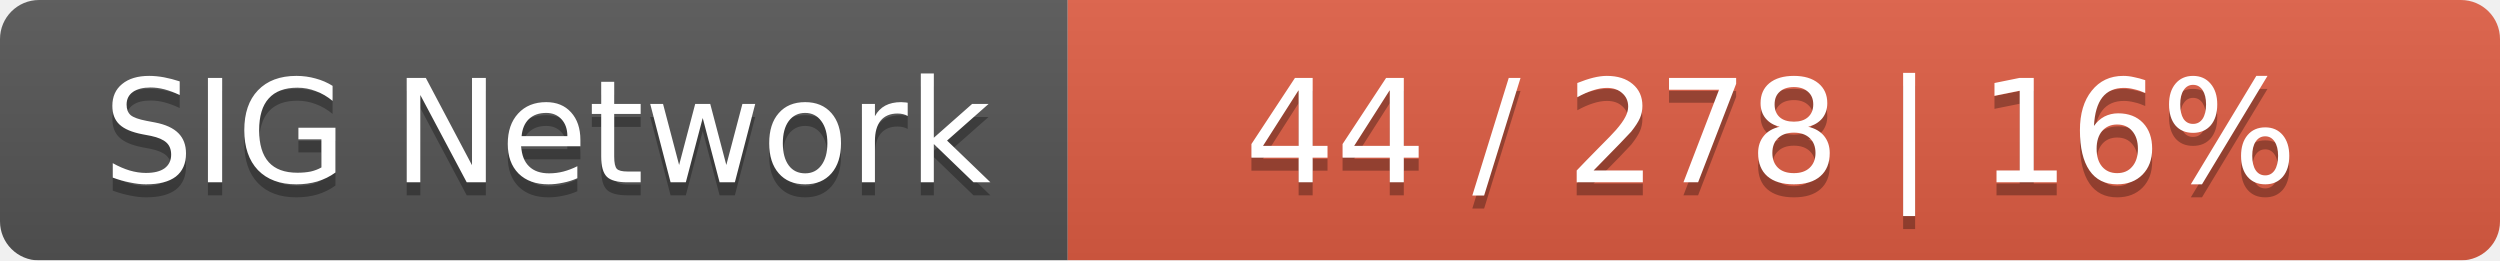
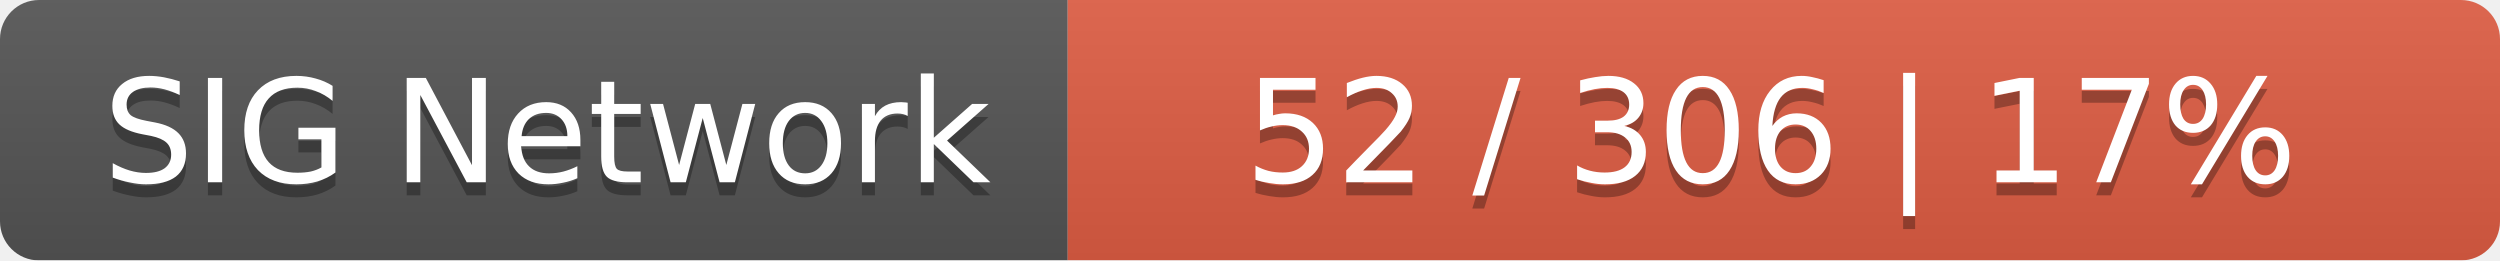
<svg xmlns="http://www.w3.org/2000/svg" width="192" height="20">
  <linearGradient id="smooth" x2="0" y2="100%">
    <stop offset="0" stop-color="#bbb" stop-opacity=".1" />
    <stop offset="1" stop-opacity=".1" />
  </linearGradient>
  <mask id="round">
    <rect width="192" height="20" rx="3" fill="#fff" />
  </mask>
  <g mask="url(#round)">
    <rect width="82" height="20" fill="#555" />
    <rect x="82" width="110" height="20" fill="#e05d44" />
    <rect width="192" height="20" fill="url(#smooth)" />
  </g>
  <g fill="#fff" text-anchor="middle" font-family="DejaVu Sans,Verdana,Geneva,sans-serif" font-size="11">
    <text x="42" y="15" fill="#010101" fill-opacity=".3">SIG Network</text>
    <text x="42" y="14">SIG Network</text>
-     <text x="136" y="15" fill="#010101" fill-opacity=".3">44 / 278    |    16%</text>
-     <text x="136" y="14">44 / 278    |    16%</text>
+     <text x="136" y="15" fill="#010101" fill-opacity=".3">52 / 306    |    17%</text>
+     <text x="136" y="14">52 / 306    |    17%</text>
  </g>
</svg>
